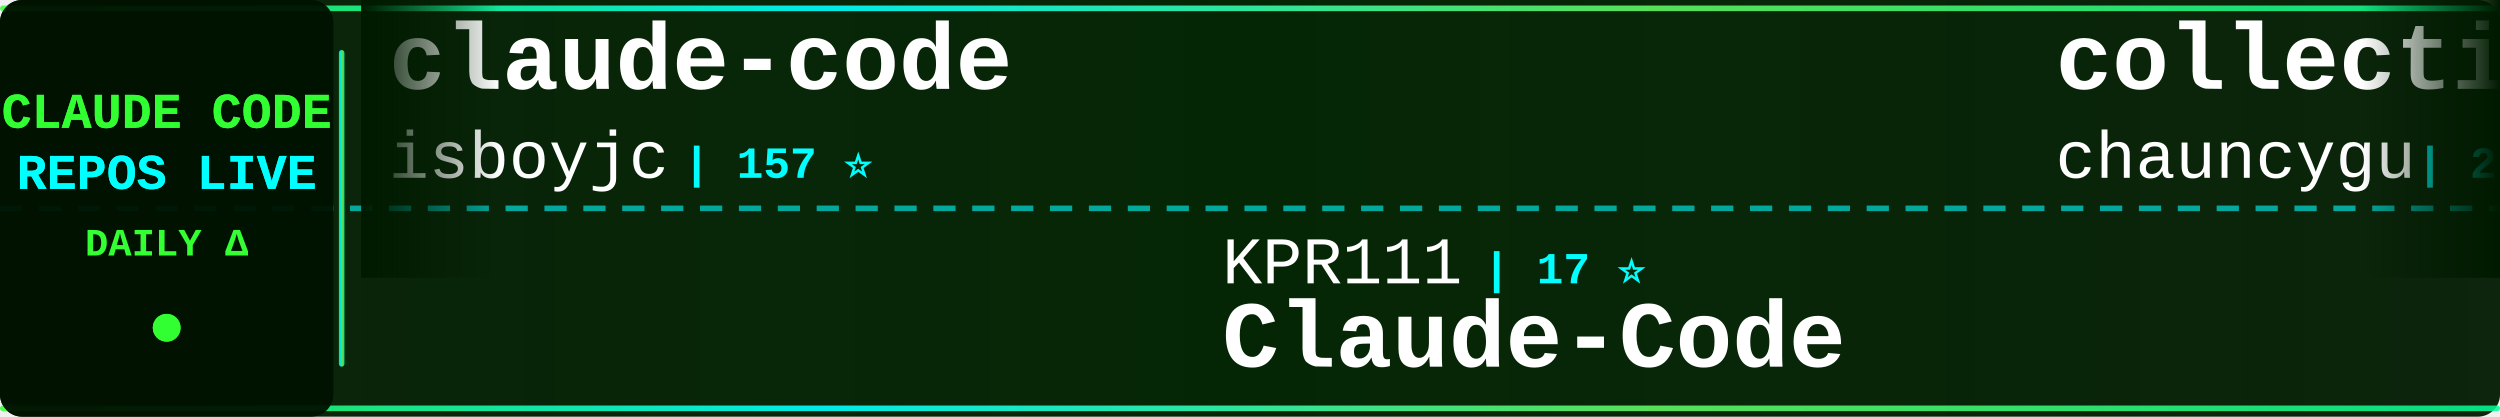
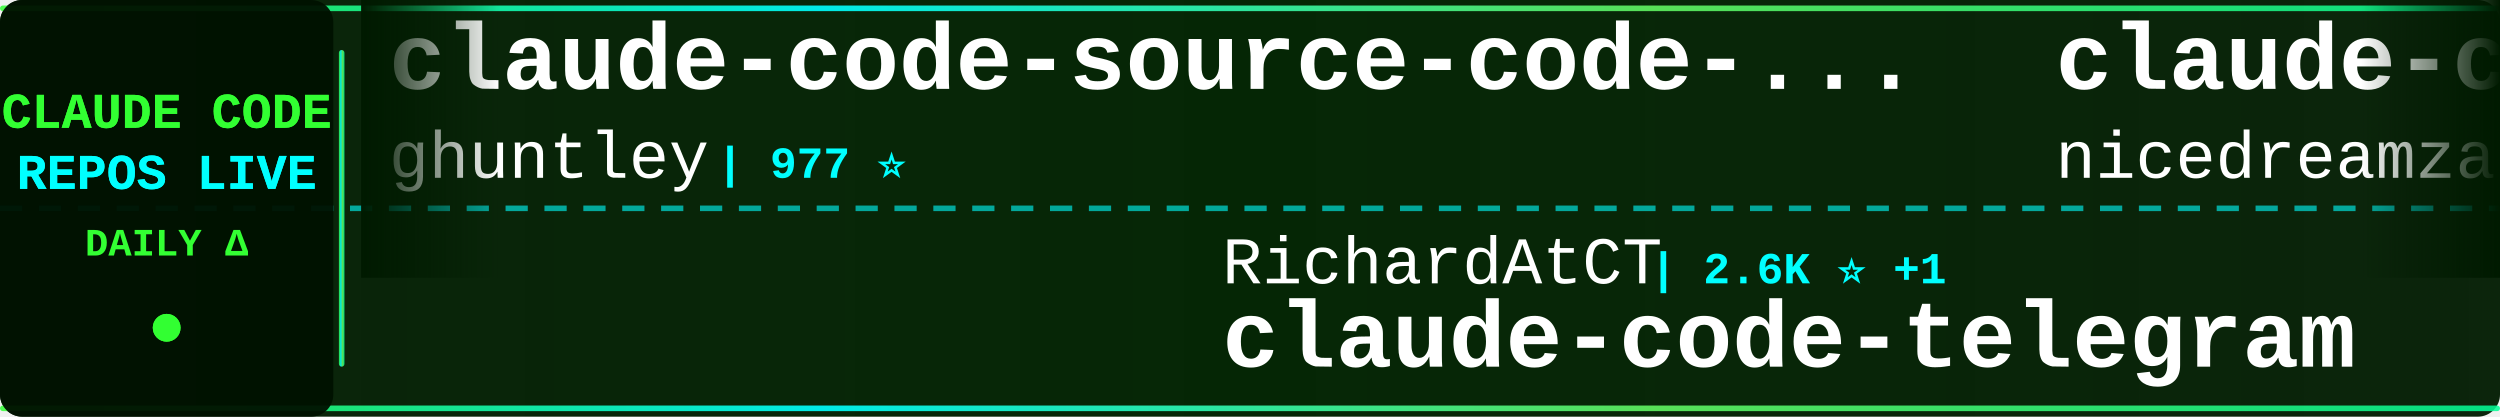
<svg xmlns="http://www.w3.org/2000/svg" width="900" height="150">
  <defs>
    <linearGradient id="tickerBg" x1="0%" y1="0%" x2="100%" y2="0%">
      <stop offset="0%" style="stop-color:#001a00;stop-opacity:0.95" />
      <stop offset="50%" style="stop-color:#002200;stop-opacity:0.98" />
      <stop offset="100%" style="stop-color:#001a00;stop-opacity:0.95" />
    </linearGradient>
    <linearGradient id="borderGrad" x1="0%" y1="0%" x2="100%" y2="0%">
      <stop offset="0%" style="stop-color:#33ff33;stop-opacity:0.85">
        <animate attributeName="stop-opacity" values="0.85;1;0.85" dur="2s" repeatCount="indefinite" />
      </stop>
      <stop offset="33%" style="stop-color:#00ffff;stop-opacity:0.9">
        <animate attributeName="stop-opacity" values="0.9;1;0.9" dur="2.2s" repeatCount="indefinite" />
      </stop>
      <stop offset="66%" style="stop-color:#66ff66;stop-opacity:0.85">
        <animate attributeName="stop-opacity" values="0.85;1;0.85" dur="1.8s" repeatCount="indefinite" />
      </stop>
      <stop offset="100%" style="stop-color:#00ff99;stop-opacity:0.85">
        <animate attributeName="stop-opacity" values="0.85;1;0.85" dur="2s" repeatCount="indefinite" />
      </stop>
    </linearGradient>
    <filter id="textGlow">
      <feGaussianBlur stdDeviation="0.1" result="coloredBlur" />
      <feMerge>
        <feMergeNode in="coloredBlur" />
        <feMergeNode in="SourceGraphic" />
      </feMerge>
    </filter>
    <filter id="metricGlow">
      <feGaussianBlur stdDeviation="0.2" result="coloredBlur" />
      <feMerge>
        <feMergeNode in="coloredBlur" />
        <feMergeNode in="SourceGraphic" />
      </feMerge>
    </filter>
    <linearGradient id="leftFade" x1="0%" y1="0%" x2="100%" y2="0%">
      <stop offset="0%" style="stop-color:#001a00;stop-opacity:1" />
      <stop offset="100%" style="stop-color:#001a00;stop-opacity:0" />
    </linearGradient>
    <linearGradient id="rightFade" x1="0%" y1="0%" x2="100%" y2="0%">
      <stop offset="0%" style="stop-color:#001a00;stop-opacity:0" />
      <stop offset="100%" style="stop-color:#001a00;stop-opacity:1" />
    </linearGradient>
  </defs>
  <rect width="900" height="150" fill="url(#tickerBg)" rx="8" />
  <rect x="0" y="2" width="900" height="2" fill="url(#borderGrad)" rx="1" />
  <rect x="0" y="146" width="900" height="2" fill="url(#borderGrad)" rx="1" />
  <line x1="0" y1="75" x2="900" y2="75" stroke="#00ffff" stroke-width="2" stroke-dasharray="8 6" opacity="0.6" />
  <rect x="0" y="0" width="120" height="150" fill="#001100" opacity="0.95" rx="8" />
  <text x="60" y="46" font-family="'Courier New', monospace" font-size="18" font-weight="bold" fill="#33ff33" text-anchor="middle" filter="url(#textGlow)">
    CLAUDE CODE
  </text>
  <text x="60" y="68" font-family="'Courier New', monospace" font-size="18" font-weight="bold" fill="#00ffff" text-anchor="middle" filter="url(#textGlow)">
    REPOS LIVE
  </text>
  <text x="60" y="92" font-family="'Courier New', monospace" font-size="14" font-weight="bold" fill="#33ff33" text-anchor="middle">
    DAILY Δ
  </text>
  <circle cx="60" cy="118" r="5" fill="#33ff33" filter="url(#metricGlow)">
    <animate attributeName="r" values="4;6;4" dur="1.5s" repeatCount="indefinite" />
    <animate attributeName="opacity" values="0.6;1;0.6" dur="1.5s" repeatCount="indefinite" />
  </circle>
  <rect x="122" y="18" width="2" height="114" fill="url(#borderGrad)" rx="1" />
  <clipPath id="tickerClip">
    <rect x="130" y="0" width="770" height="150" />
  </clipPath>
  <g clip-path="url(#tickerClip)">
    <g id="tickerItems">
      <animateTransform attributeName="transform" attributeType="XML" type="translate" from="0 0" to="-3000 0" dur="54s" repeatCount="indefinite" />
      <g transform="translate(0, 0)">
-         <text x="140" y="32" font-family="'Courier New', monospace" font-size="34" font-weight="bold" fill="#ffffff">claude-code</text>
-         <text x="140" y="64" font-family="'Courier New', monospace" font-size="24" font-weight="normal" fill="#ffffff" opacity="1.0">isboyjc</text>
-         <text x="246" y="64" font-family="'Courier New', monospace" font-size="16" font-weight="bold" fill="#00ffff"> | 157 ⭐</text>
+         <text x="140" y="32" font-family="'Courier New', monospace" font-size="34" font-weight="bold" fill="#ffffff">claude-code-source-code-...</text>
+         <text x="140" y="64" font-family="'Courier New', monospace" font-size="24" font-weight="normal" fill="#ffffff" opacity="1.0">ghuntley</text>
+         <text x="258" y="64" font-family="'Courier New', monospace" font-size="16" font-weight="bold" fill="#00ffff"> | 977 ⭐</text>
      </g>
      <g transform="translate(300, 0)">
-         <text x="140" y="102" font-family="'Courier New', monospace" font-size="24" font-weight="normal" fill="#ffffff" opacity="1.0">KPR111</text>
-         <text x="234" y="102" font-family="'Courier New', monospace" font-size="16" font-weight="bold" fill="#00ffff"> | 17 ⭐</text>
-         <text x="140" y="132" font-family="'Courier New', monospace" font-size="34" font-weight="bold" fill="#ffffff">Claude-Code</text>
+         <text x="140" y="102" font-family="'Courier New', monospace" font-size="24" font-weight="normal" fill="#ffffff" opacity="1.0">RichardAtCT</text>
+         <text x="294" y="102" font-family="'Courier New', monospace" font-size="16" font-weight="bold" fill="#00ffff"> | 2.6K ⭐ +1</text>
+         <text x="140" y="132" font-family="'Courier New', monospace" font-size="34" font-weight="bold" fill="#ffffff">claude-code-telegram</text>
      </g>
      <g transform="translate(600, 0)">
-         <text x="140" y="32" font-family="'Courier New', monospace" font-size="34" font-weight="bold" fill="#ffffff">collection-claude-code-s...</text>
-         <text x="140" y="64" font-family="'Courier New', monospace" font-size="24" font-weight="normal" fill="#ffffff" opacity="1.0">chauncygu</text>
-         <text x="270" y="64" font-family="'Courier New', monospace" font-size="16" font-weight="bold" fill="#00ffff"> | 2.5K ⭐ +7</text>
+         <text x="140" y="32" font-family="'Courier New', monospace" font-size="34" font-weight="bold" fill="#ffffff">claude-code-local</text>
+         <text x="140" y="64" font-family="'Courier New', monospace" font-size="24" font-weight="normal" fill="#ffffff" opacity="1.0">nicedreamzapp</text>
+         <text x="318" y="64" font-family="'Courier New', monospace" font-size="16" font-weight="bold" fill="#00ffff"> | 2.6K ⭐ +2</text>
      </g>
      <g transform="translate(900, 0)">
-         <text x="140" y="102" font-family="'Courier New', monospace" font-size="24" font-weight="normal" fill="#ffffff" opacity="1.0">Onewon</text>
-         <text x="234" y="102" font-family="'Courier New', monospace" font-size="16" font-weight="bold" fill="#00ffff"> | 180 ⭐</text>
+         <text x="140" y="102" font-family="'Courier New', monospace" font-size="24" font-weight="normal" fill="#ffffff" opacity="1.0">chiragjoshi12</text>
+         <text x="318" y="102" font-family="'Courier New', monospace" font-size="16" font-weight="bold" fill="#00ffff"> | 202 ⭐ +1</text>
        <text x="140" y="132" font-family="'Courier New', monospace" font-size="34" font-weight="bold" fill="#ffffff">claude-code</text>
      </g>
      <g transform="translate(1200, 0)">
+         <text x="140" y="32" font-family="'Courier New', monospace" font-size="34" font-weight="bold" fill="#ffffff">Auto-claude-code-researc...</text>
+         <text x="140" y="64" font-family="'Courier New', monospace" font-size="24" font-weight="normal" fill="#ffffff" opacity="1.0">wanshuiyin</text>
+         <text x="282" y="64" font-family="'Courier New', monospace" font-size="16" font-weight="bold" fill="#00ffff"> | 9.6K ⭐ +138</text>
+       </g>
+       <g transform="translate(1500, 0)">
+         <text x="140" y="102" font-family="'Courier New', monospace" font-size="24" font-weight="normal" fill="#ffffff" opacity="1.0">alirezarezvani</text>
+         <text x="330" y="102" font-family="'Courier New', monospace" font-size="16" font-weight="bold" fill="#00ffff"> | 15.1K ⭐ +120</text>
+         <text x="140" y="132" font-family="'Courier New', monospace" font-size="34" font-weight="bold" fill="#ffffff">claude-skills</text>
+       </g>
+       <g transform="translate(1800, 0)">
+         <text x="140" y="32" font-family="'Courier New', monospace" font-size="34" font-weight="bold" fill="#ffffff">awesome-claude-code-suba...</text>
+         <text x="140" y="64" font-family="'Courier New', monospace" font-size="24" font-weight="normal" fill="#ffffff" opacity="1.0">VoltAgent</text>
+         <text x="270" y="64" font-family="'Courier New', monospace" font-size="16" font-weight="bold" fill="#00ffff"> | 20.0K ⭐ +65</text>
+       </g>
+       <g transform="translate(2100, 0)">
+         <text x="140" y="102" font-family="'Courier New', monospace" font-size="24" font-weight="normal" fill="#ffffff" opacity="1.0">lorryjovens-hub</text>
+         <text x="342" y="102" font-family="'Courier New', monospace" font-size="16" font-weight="bold" fill="#00ffff"> | 1.6K ⭐ +8</text>
+         <text x="140" y="132" font-family="'Courier New', monospace" font-size="34" font-weight="bold" fill="#ffffff">claude-code-rust</text>
+       </g>
+       <g transform="translate(2400, 0)">
        <text x="140" y="32" font-family="'Courier New', monospace" font-size="34" font-weight="bold" fill="#ffffff">Claude-Code-Usage-Monito...</text>
        <text x="140" y="64" font-family="'Courier New', monospace" font-size="24" font-weight="normal" fill="#ffffff" opacity="1.0">Maciek-roboblog</text>
-         <text x="342" y="64" font-family="'Courier New', monospace" font-size="16" font-weight="bold" fill="#00ffff"> | 8.0K ⭐ +4</text>
-       </g>
-       <g transform="translate(1500, 0)">
-         <text x="140" y="102" font-family="'Courier New', monospace" font-size="24" font-weight="normal" fill="#ffffff" opacity="1.0">carlvellotti</text>
-         <text x="306" y="102" font-family="'Courier New', monospace" font-size="16" font-weight="bold" fill="#00ffff"> | 2.0K ⭐ +5</text>
-         <text x="140" y="132" font-family="'Courier New', monospace" font-size="34" font-weight="bold" fill="#ffffff">claude-code-pm-course</text>
-       </g>
-       <g transform="translate(1800, 0)">
-         <text x="140" y="32" font-family="'Courier New', monospace" font-size="34" font-weight="bold" fill="#ffffff">claude-code</text>
-         <text x="140" y="64" font-family="'Courier New', monospace" font-size="24" font-weight="normal" fill="#ffffff" opacity="1.0">freestylefly</text>
-         <text x="306" y="64" font-family="'Courier New', monospace" font-size="16" font-weight="bold" fill="#00ffff"> | 125 ⭐</text>
-       </g>
-       <g transform="translate(2100, 0)">
-         <text x="140" y="102" font-family="'Courier New', monospace" font-size="24" font-weight="normal" fill="#ffffff" opacity="1.0">huangserva</text>
-         <text x="282" y="102" font-family="'Courier New', monospace" font-size="16" font-weight="bold" fill="#00ffff"> | 584 ⭐ +1</text>
-         <text x="140" y="132" font-family="'Courier New', monospace" font-size="34" font-weight="bold" fill="#ffffff">claude-code-cli</text>
-       </g>
-       <g transform="translate(2400, 0)">
-         <text x="140" y="32" font-family="'Courier New', monospace" font-size="34" font-weight="bold" fill="#ffffff">sc-claude-code-files</text>
-         <text x="140" y="64" font-family="'Courier New', monospace" font-size="24" font-weight="normal" fill="#ffffff" opacity="1.0">https-deeplearning-ai</text>
-         <text x="414" y="64" font-family="'Courier New', monospace" font-size="16" font-weight="bold" fill="#00ffff"> | 510 ⭐</text>
+         <text x="342" y="64" font-family="'Courier New', monospace" font-size="16" font-weight="bold" fill="#00ffff"> | 8.0K ⭐ +3</text>
      </g>
      <g transform="translate(2700, 0)">
-         <text x="140" y="102" font-family="'Courier New', monospace" font-size="24" font-weight="normal" fill="#ffffff" opacity="1.0">Alishahryar1</text>
-         <text x="306" y="102" font-family="'Courier New', monospace" font-size="16" font-weight="bold" fill="#00ffff"> | 25.0K ⭐ +208</text>
-         <text x="140" y="132" font-family="'Courier New', monospace" font-size="34" font-weight="bold" fill="#ffffff">free-claude-code</text>
+         <text x="140" y="102" font-family="'Courier New', monospace" font-size="24" font-weight="normal" fill="#ffffff" opacity="1.0">mehmoodosman</text>
+         <text x="306" y="102" font-family="'Courier New', monospace" font-size="16" font-weight="bold" fill="#00ffff"> | 169 ⭐</text>
+         <text x="140" y="132" font-family="'Courier New', monospace" font-size="34" font-weight="bold" fill="#ffffff">claude-code</text>
      </g>
      <g transform="translate(3000, 0)">
-         <text x="140" y="32" font-family="'Courier New', monospace" font-size="34" font-weight="bold" fill="#ffffff">claude-code</text>
-         <text x="140" y="64" font-family="'Courier New', monospace" font-size="24" font-weight="normal" fill="#ffffff" opacity="1.0">isboyjc</text>
-         <text x="246" y="64" font-family="'Courier New', monospace" font-size="16" font-weight="bold" fill="#00ffff"> | 157 ⭐</text>
+         <text x="140" y="32" font-family="'Courier New', monospace" font-size="34" font-weight="bold" fill="#ffffff">claude-code-source-code-...</text>
+         <text x="140" y="64" font-family="'Courier New', monospace" font-size="24" font-weight="normal" fill="#ffffff" opacity="1.0">ghuntley</text>
+         <text x="258" y="64" font-family="'Courier New', monospace" font-size="16" font-weight="bold" fill="#00ffff"> | 977 ⭐</text>
      </g>
      <g transform="translate(3300, 0)">
-         <text x="140" y="102" font-family="'Courier New', monospace" font-size="24" font-weight="normal" fill="#ffffff" opacity="1.0">KPR111</text>
-         <text x="234" y="102" font-family="'Courier New', monospace" font-size="16" font-weight="bold" fill="#00ffff"> | 17 ⭐</text>
-         <text x="140" y="132" font-family="'Courier New', monospace" font-size="34" font-weight="bold" fill="#ffffff">Claude-Code</text>
+         <text x="140" y="102" font-family="'Courier New', monospace" font-size="24" font-weight="normal" fill="#ffffff" opacity="1.0">RichardAtCT</text>
+         <text x="294" y="102" font-family="'Courier New', monospace" font-size="16" font-weight="bold" fill="#00ffff"> | 2.6K ⭐ +1</text>
+         <text x="140" y="132" font-family="'Courier New', monospace" font-size="34" font-weight="bold" fill="#ffffff">claude-code-telegram</text>
      </g>
      <g transform="translate(3600, 0)">
-         <text x="140" y="32" font-family="'Courier New', monospace" font-size="34" font-weight="bold" fill="#ffffff">collection-claude-code-s...</text>
-         <text x="140" y="64" font-family="'Courier New', monospace" font-size="24" font-weight="normal" fill="#ffffff" opacity="1.0">chauncygu</text>
-         <text x="270" y="64" font-family="'Courier New', monospace" font-size="16" font-weight="bold" fill="#00ffff"> | 2.5K ⭐ +7</text>
+         <text x="140" y="32" font-family="'Courier New', monospace" font-size="34" font-weight="bold" fill="#ffffff">claude-code-local</text>
+         <text x="140" y="64" font-family="'Courier New', monospace" font-size="24" font-weight="normal" fill="#ffffff" opacity="1.0">nicedreamzapp</text>
+         <text x="318" y="64" font-family="'Courier New', monospace" font-size="16" font-weight="bold" fill="#00ffff"> | 2.6K ⭐ +2</text>
      </g>
      <g transform="translate(3900, 0)">
-         <text x="140" y="102" font-family="'Courier New', monospace" font-size="24" font-weight="normal" fill="#ffffff" opacity="1.0">Onewon</text>
-         <text x="234" y="102" font-family="'Courier New', monospace" font-size="16" font-weight="bold" fill="#00ffff"> | 180 ⭐</text>
+         <text x="140" y="102" font-family="'Courier New', monospace" font-size="24" font-weight="normal" fill="#ffffff" opacity="1.0">chiragjoshi12</text>
+         <text x="318" y="102" font-family="'Courier New', monospace" font-size="16" font-weight="bold" fill="#00ffff"> | 202 ⭐ +1</text>
        <text x="140" y="132" font-family="'Courier New', monospace" font-size="34" font-weight="bold" fill="#ffffff">claude-code</text>
      </g>
    </g>
  </g>
  <rect x="130" y="0" width="50" height="100" fill="url(#leftFade)" />
  <rect x="850" y="0" width="50" height="100" fill="url(#rightFade)" />
</svg>
